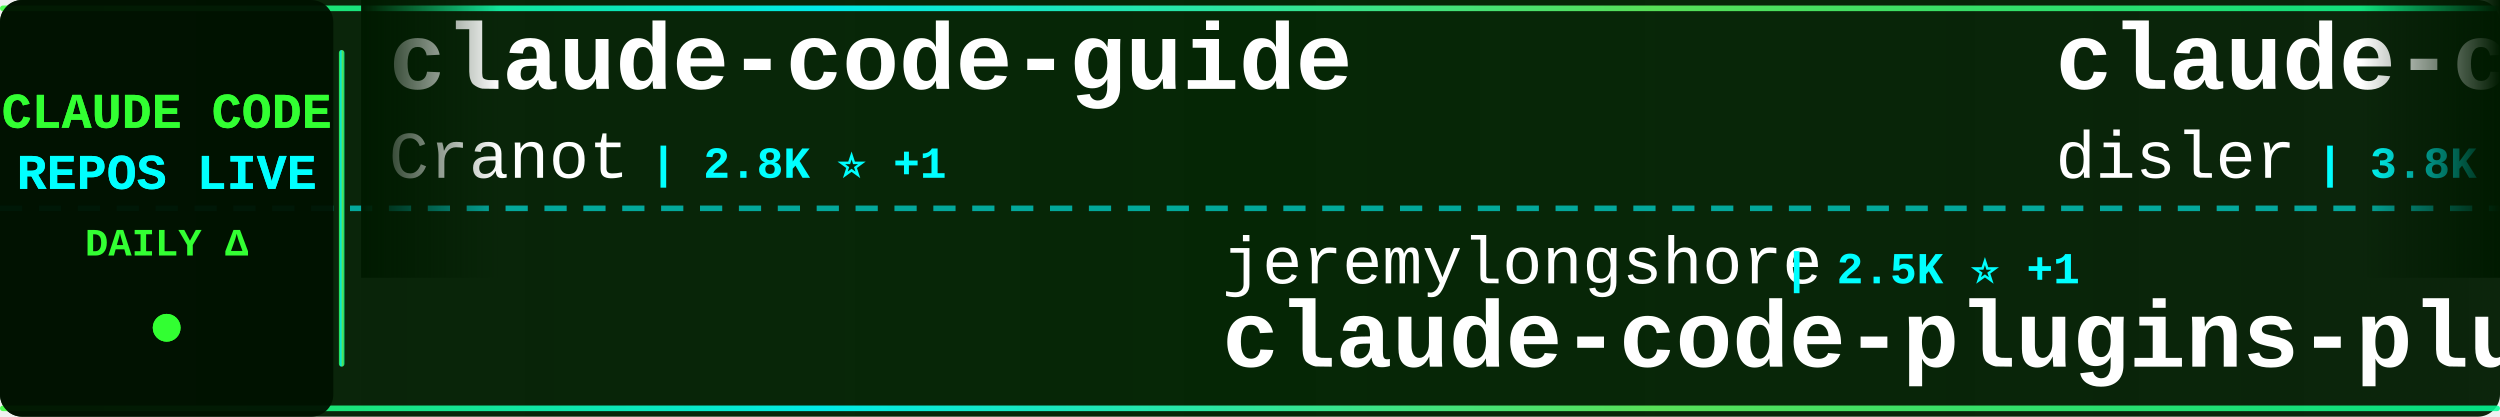
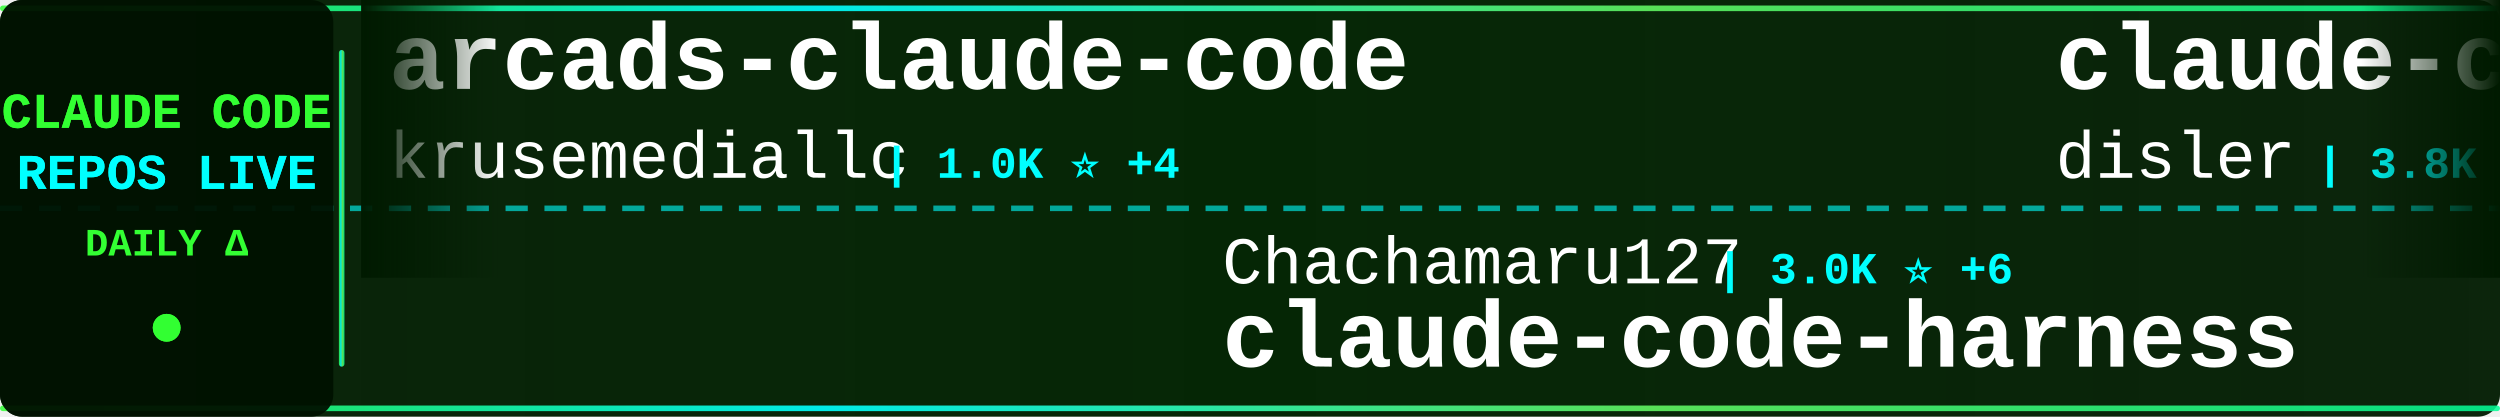
<svg xmlns="http://www.w3.org/2000/svg" width="900" height="150">
  <defs>
    <linearGradient id="tickerBg" x1="0%" y1="0%" x2="100%" y2="0%">
      <stop offset="0%" style="stop-color:#001a00;stop-opacity:0.95" />
      <stop offset="50%" style="stop-color:#002200;stop-opacity:0.98" />
      <stop offset="100%" style="stop-color:#001a00;stop-opacity:0.95" />
    </linearGradient>
    <linearGradient id="borderGrad" x1="0%" y1="0%" x2="100%" y2="0%">
      <stop offset="0%" style="stop-color:#33ff33;stop-opacity:0.85">
        <animate attributeName="stop-opacity" values="0.85;1;0.85" dur="2s" repeatCount="indefinite" />
      </stop>
      <stop offset="33%" style="stop-color:#00ffff;stop-opacity:0.9">
        <animate attributeName="stop-opacity" values="0.9;1;0.9" dur="2.2s" repeatCount="indefinite" />
      </stop>
      <stop offset="66%" style="stop-color:#66ff66;stop-opacity:0.85">
        <animate attributeName="stop-opacity" values="0.85;1;0.85" dur="1.8s" repeatCount="indefinite" />
      </stop>
      <stop offset="100%" style="stop-color:#00ff99;stop-opacity:0.85">
        <animate attributeName="stop-opacity" values="0.85;1;0.85" dur="2s" repeatCount="indefinite" />
      </stop>
    </linearGradient>
    <filter id="textGlow">
      <feGaussianBlur stdDeviation="0.1" result="coloredBlur" />
      <feMerge>
        <feMergeNode in="coloredBlur" />
        <feMergeNode in="SourceGraphic" />
      </feMerge>
    </filter>
    <filter id="metricGlow">
      <feGaussianBlur stdDeviation="0.2" result="coloredBlur" />
      <feMerge>
        <feMergeNode in="coloredBlur" />
        <feMergeNode in="SourceGraphic" />
      </feMerge>
    </filter>
    <linearGradient id="leftFade" x1="0%" y1="0%" x2="100%" y2="0%">
      <stop offset="0%" style="stop-color:#001a00;stop-opacity:1" />
      <stop offset="100%" style="stop-color:#001a00;stop-opacity:0" />
    </linearGradient>
    <linearGradient id="rightFade" x1="0%" y1="0%" x2="100%" y2="0%">
      <stop offset="0%" style="stop-color:#001a00;stop-opacity:0" />
      <stop offset="100%" style="stop-color:#001a00;stop-opacity:1" />
    </linearGradient>
  </defs>
  <rect width="900" height="150" fill="url(#tickerBg)" rx="8" />
  <rect x="0" y="2" width="900" height="2" fill="url(#borderGrad)" rx="1" />
  <rect x="0" y="146" width="900" height="2" fill="url(#borderGrad)" rx="1" />
  <line x1="0" y1="75" x2="900" y2="75" stroke="#00ffff" stroke-width="2" stroke-dasharray="8 6" opacity="0.6" />
  <rect x="0" y="0" width="120" height="150" fill="#001100" opacity="0.95" rx="8" />
  <text x="60" y="46" font-family="'Courier New', monospace" font-size="18" font-weight="bold" fill="#33ff33" text-anchor="middle" filter="url(#textGlow)">
    CLAUDE CODE
  </text>
  <text x="60" y="68" font-family="'Courier New', monospace" font-size="18" font-weight="bold" fill="#00ffff" text-anchor="middle" filter="url(#textGlow)">
    REPOS LIVE
  </text>
  <text x="60" y="92" font-family="'Courier New', monospace" font-size="14" font-weight="bold" fill="#33ff33" text-anchor="middle">
    DAILY Δ
  </text>
  <circle cx="60" cy="118" r="5" fill="#33ff33" filter="url(#metricGlow)">
    <animate attributeName="r" values="4;6;4" dur="1.5s" repeatCount="indefinite" />
    <animate attributeName="opacity" values="0.6;1;0.6" dur="1.5s" repeatCount="indefinite" />
  </circle>
  <rect x="122" y="18" width="2" height="114" fill="url(#borderGrad)" rx="1" />
  <clipPath id="tickerClip">
    <rect x="130" y="0" width="770" height="150" />
  </clipPath>
  <g clip-path="url(#tickerClip)">
    <g id="tickerItems">
      <animateTransform attributeName="transform" attributeType="XML" type="translate" from="0 0" to="-3000 0" dur="54s" repeatCount="indefinite" />
      <g transform="translate(0, 0)">
-         <text x="140" y="32" font-family="'Courier New', monospace" font-size="34" font-weight="bold" fill="#ffffff">claude-code-guide</text>
-         <text x="140" y="64" font-family="'Courier New', monospace" font-size="24" font-weight="normal" fill="#ffffff" opacity="1.0">Cranot</text>
-         <text x="234" y="64" font-family="'Courier New', monospace" font-size="16" font-weight="bold" fill="#00ffff"> | 2.8K ⭐ +1</text>
+         <text x="140" y="32" font-family="'Courier New', monospace" font-size="34" font-weight="bold" fill="#ffffff">arcads-claude-code</text>
+         <text x="140" y="64" font-family="'Courier New', monospace" font-size="24" font-weight="normal" fill="#ffffff" opacity="1.0">krusemediallc</text>
+         <text x="318" y="64" font-family="'Courier New', monospace" font-size="16" font-weight="bold" fill="#00ffff"> | 1.0K ⭐ +4</text>
      </g>
      <g transform="translate(300, 0)">
-         <text x="140" y="102" font-family="'Courier New', monospace" font-size="24" font-weight="normal" fill="#ffffff" opacity="1.0">jeremylongshore</text>
-         <text x="342" y="102" font-family="'Courier New', monospace" font-size="16" font-weight="bold" fill="#00ffff"> | 2.5K ⭐ +1</text>
-         <text x="140" y="132" font-family="'Courier New', monospace" font-size="34" font-weight="bold" fill="#ffffff">claude-code-plugins-plus...</text>
+         <text x="140" y="102" font-family="'Courier New', monospace" font-size="24" font-weight="normal" fill="#ffffff" opacity="1.0">Chachamaru127</text>
+         <text x="318" y="102" font-family="'Courier New', monospace" font-size="16" font-weight="bold" fill="#00ffff"> | 3.0K ⭐ +6</text>
+         <text x="140" y="132" font-family="'Courier New', monospace" font-size="34" font-weight="bold" fill="#ffffff">claude-code-harness</text>
      </g>
      <g transform="translate(600, 0)">
        <text x="140" y="32" font-family="'Courier New', monospace" font-size="34" font-weight="bold" fill="#ffffff">claude-code-hooks-master...</text>
        <text x="140" y="64" font-family="'Courier New', monospace" font-size="24" font-weight="normal" fill="#ffffff" opacity="1.0">disler</text>
        <text x="234" y="64" font-family="'Courier New', monospace" font-size="16" font-weight="bold" fill="#00ffff"> | 3.8K ⭐</text>
      </g>
      <g transform="translate(900, 0)">
-         <text x="140" y="102" font-family="'Courier New', monospace" font-size="24" font-weight="normal" fill="#ffffff" opacity="1.0">zebbern</text>
-         <text x="246" y="102" font-family="'Courier New', monospace" font-size="16" font-weight="bold" fill="#00ffff"> | 4.4K ⭐ +2</text>
-         <text x="140" y="132" font-family="'Courier New', monospace" font-size="34" font-weight="bold" fill="#ffffff">claude-code-guide</text>
+         <text x="140" y="102" font-family="'Courier New', monospace" font-size="24" font-weight="normal" fill="#ffffff" opacity="1.0">disler</text>
+         <text x="234" y="102" font-family="'Courier New', monospace" font-size="16" font-weight="bold" fill="#00ffff"> | 1.5K ⭐ +6</text>
+         <text x="140" y="132" font-family="'Courier New', monospace" font-size="34" font-weight="bold" fill="#ffffff">pi-vs-claude-code</text>
      </g>
      <g transform="translate(1200, 0)">
-         <text x="140" y="32" font-family="'Courier New', monospace" font-size="34" font-weight="bold" fill="#ffffff">claude-code-proxy</text>
-         <text x="140" y="64" font-family="'Courier New', monospace" font-size="24" font-weight="normal" fill="#ffffff" opacity="1.0">fuergaosi233</text>
-         <text x="306" y="64" font-family="'Courier New', monospace" font-size="16" font-weight="bold" fill="#00ffff"> | 2.7K ⭐ +4</text>
+         <text x="140" y="32" font-family="'Courier New', monospace" font-size="34" font-weight="bold" fill="#ffffff">Claude-Code</text>
+         <text x="140" y="64" font-family="'Courier New', monospace" font-size="24" font-weight="normal" fill="#ffffff" opacity="1.0">OrcaWhisper</text>
+         <text x="294" y="64" font-family="'Courier New', monospace" font-size="16" font-weight="bold" fill="#00ffff"> | 85 ⭐ +1</text>
      </g>
      <g transform="translate(1500, 0)">
-         <text x="140" y="102" font-family="'Courier New', monospace" font-size="24" font-weight="normal" fill="#ffffff" opacity="1.0">ding113</text>
-         <text x="246" y="102" font-family="'Courier New', monospace" font-size="16" font-weight="bold" fill="#00ffff"> | 3.3K ⭐ +6</text>
-         <text x="140" y="132" font-family="'Courier New', monospace" font-size="34" font-weight="bold" fill="#ffffff">claude-code-hub</text>
+         <text x="140" y="102" font-family="'Courier New', monospace" font-size="24" font-weight="normal" fill="#ffffff" opacity="1.0">JrCx7scC</text>
+         <text x="258" y="102" font-family="'Courier New', monospace" font-size="16" font-weight="bold" fill="#00ffff"> | 371 ⭐</text>
+         <text x="140" y="132" font-family="'Courier New', monospace" font-size="34" font-weight="bold" fill="#ffffff">claude-code-source</text>
      </g>
      <g transform="translate(1800, 0)">
-         <text x="140" y="32" font-family="'Courier New', monospace" font-size="34" font-weight="bold" fill="#ffffff">claude-code-source</text>
-         <text x="140" y="64" font-family="'Courier New', monospace" font-size="24" font-weight="normal" fill="#ffffff" opacity="1.0">JrCx7scC</text>
-         <text x="258" y="64" font-family="'Courier New', monospace" font-size="16" font-weight="bold" fill="#00ffff"> | 371 ⭐</text>
+         <text x="140" y="32" font-family="'Courier New', monospace" font-size="34" font-weight="bold" fill="#ffffff">claude-code-showcase</text>
+         <text x="140" y="64" font-family="'Courier New', monospace" font-size="24" font-weight="normal" fill="#ffffff" opacity="1.0">ChrisWiles</text>
+         <text x="282" y="64" font-family="'Courier New', monospace" font-size="16" font-weight="bold" fill="#00ffff"> | 6.0K ⭐ +3</text>
      </g>
      <g transform="translate(2100, 0)">
-         <text x="140" y="102" font-family="'Courier New', monospace" font-size="24" font-weight="normal" fill="#ffffff" opacity="1.0">ChrisWiles</text>
-         <text x="282" y="102" font-family="'Courier New', monospace" font-size="16" font-weight="bold" fill="#00ffff"> | 6.0K ⭐ +3</text>
-         <text x="140" y="132" font-family="'Courier New', monospace" font-size="34" font-weight="bold" fill="#ffffff">claude-code-showcase</text>
+         <text x="140" y="102" font-family="'Courier New', monospace" font-size="24" font-weight="normal" fill="#ffffff" opacity="1.0">xu-xiang</text>
+         <text x="258" y="102" font-family="'Courier New', monospace" font-size="16" font-weight="bold" fill="#00ffff"> | 1.7K ⭐ +6</text>
+         <text x="140" y="132" font-family="'Courier New', monospace" font-size="34" font-weight="bold" fill="#ffffff">everything-claude-code-z...</text>
      </g>
      <g transform="translate(2400, 0)">
-         <text x="140" y="32" font-family="'Courier New', monospace" font-size="34" font-weight="bold" fill="#ffffff">claude-code-pm-course</text>
-         <text x="140" y="64" font-family="'Courier New', monospace" font-size="24" font-weight="normal" fill="#ffffff" opacity="1.0">carlvellotti</text>
-         <text x="306" y="64" font-family="'Courier New', monospace" font-size="16" font-weight="bold" fill="#00ffff"> | 2.1K ⭐ +4</text>
+         <text x="140" y="32" font-family="'Courier New', monospace" font-size="34" font-weight="bold" fill="#ffffff">claude-code-plugins-plus...</text>
+         <text x="140" y="64" font-family="'Courier New', monospace" font-size="24" font-weight="normal" fill="#ffffff" opacity="1.0">jeremylongshore</text>
+         <text x="342" y="64" font-family="'Courier New', monospace" font-size="16" font-weight="bold" fill="#00ffff"> | 2.5K ⭐ +1</text>
      </g>
      <g transform="translate(2700, 0)">
-         <text x="140" y="102" font-family="'Courier New', monospace" font-size="24" font-weight="normal" fill="#ffffff" opacity="1.0">https-deeplearning-ai</text>
-         <text x="414" y="102" font-family="'Courier New', monospace" font-size="16" font-weight="bold" fill="#00ffff"> | 533 ⭐</text>
-         <text x="140" y="132" font-family="'Courier New', monospace" font-size="34" font-weight="bold" fill="#ffffff">sc-claude-code-files</text>
+         <text x="140" y="102" font-family="'Courier New', monospace" font-size="24" font-weight="normal" fill="#ffffff" opacity="1.0">Maciek-roboblog</text>
+         <text x="342" y="102" font-family="'Courier New', monospace" font-size="16" font-weight="bold" fill="#00ffff"> | 8.5K ⭐ +5</text>
+         <text x="140" y="132" font-family="'Courier New', monospace" font-size="34" font-weight="bold" fill="#ffffff">Claude-Code-Usage-Monito...</text>
      </g>
      <g transform="translate(3000, 0)">
-         <text x="140" y="32" font-family="'Courier New', monospace" font-size="34" font-weight="bold" fill="#ffffff">claude-code-guide</text>
-         <text x="140" y="64" font-family="'Courier New', monospace" font-size="24" font-weight="normal" fill="#ffffff" opacity="1.0">Cranot</text>
-         <text x="234" y="64" font-family="'Courier New', monospace" font-size="16" font-weight="bold" fill="#00ffff"> | 2.8K ⭐ +1</text>
+         <text x="140" y="32" font-family="'Courier New', monospace" font-size="34" font-weight="bold" fill="#ffffff">arcads-claude-code</text>
+         <text x="140" y="64" font-family="'Courier New', monospace" font-size="24" font-weight="normal" fill="#ffffff" opacity="1.0">krusemediallc</text>
+         <text x="318" y="64" font-family="'Courier New', monospace" font-size="16" font-weight="bold" fill="#00ffff"> | 1.0K ⭐ +4</text>
      </g>
      <g transform="translate(3300, 0)">
-         <text x="140" y="102" font-family="'Courier New', monospace" font-size="24" font-weight="normal" fill="#ffffff" opacity="1.0">jeremylongshore</text>
-         <text x="342" y="102" font-family="'Courier New', monospace" font-size="16" font-weight="bold" fill="#00ffff"> | 2.5K ⭐ +1</text>
-         <text x="140" y="132" font-family="'Courier New', monospace" font-size="34" font-weight="bold" fill="#ffffff">claude-code-plugins-plus...</text>
+         <text x="140" y="102" font-family="'Courier New', monospace" font-size="24" font-weight="normal" fill="#ffffff" opacity="1.0">Chachamaru127</text>
+         <text x="318" y="102" font-family="'Courier New', monospace" font-size="16" font-weight="bold" fill="#00ffff"> | 3.0K ⭐ +6</text>
+         <text x="140" y="132" font-family="'Courier New', monospace" font-size="34" font-weight="bold" fill="#ffffff">claude-code-harness</text>
      </g>
      <g transform="translate(3600, 0)">
        <text x="140" y="32" font-family="'Courier New', monospace" font-size="34" font-weight="bold" fill="#ffffff">claude-code-hooks-master...</text>
        <text x="140" y="64" font-family="'Courier New', monospace" font-size="24" font-weight="normal" fill="#ffffff" opacity="1.0">disler</text>
        <text x="234" y="64" font-family="'Courier New', monospace" font-size="16" font-weight="bold" fill="#00ffff"> | 3.8K ⭐</text>
      </g>
      <g transform="translate(3900, 0)">
-         <text x="140" y="102" font-family="'Courier New', monospace" font-size="24" font-weight="normal" fill="#ffffff" opacity="1.0">zebbern</text>
-         <text x="246" y="102" font-family="'Courier New', monospace" font-size="16" font-weight="bold" fill="#00ffff"> | 4.4K ⭐ +2</text>
-         <text x="140" y="132" font-family="'Courier New', monospace" font-size="34" font-weight="bold" fill="#ffffff">claude-code-guide</text>
+         <text x="140" y="102" font-family="'Courier New', monospace" font-size="24" font-weight="normal" fill="#ffffff" opacity="1.0">disler</text>
+         <text x="234" y="102" font-family="'Courier New', monospace" font-size="16" font-weight="bold" fill="#00ffff"> | 1.5K ⭐ +6</text>
+         <text x="140" y="132" font-family="'Courier New', monospace" font-size="34" font-weight="bold" fill="#ffffff">pi-vs-claude-code</text>
      </g>
    </g>
  </g>
  <rect x="130" y="0" width="50" height="100" fill="url(#leftFade)" />
  <rect x="850" y="0" width="50" height="100" fill="url(#rightFade)" />
</svg>
